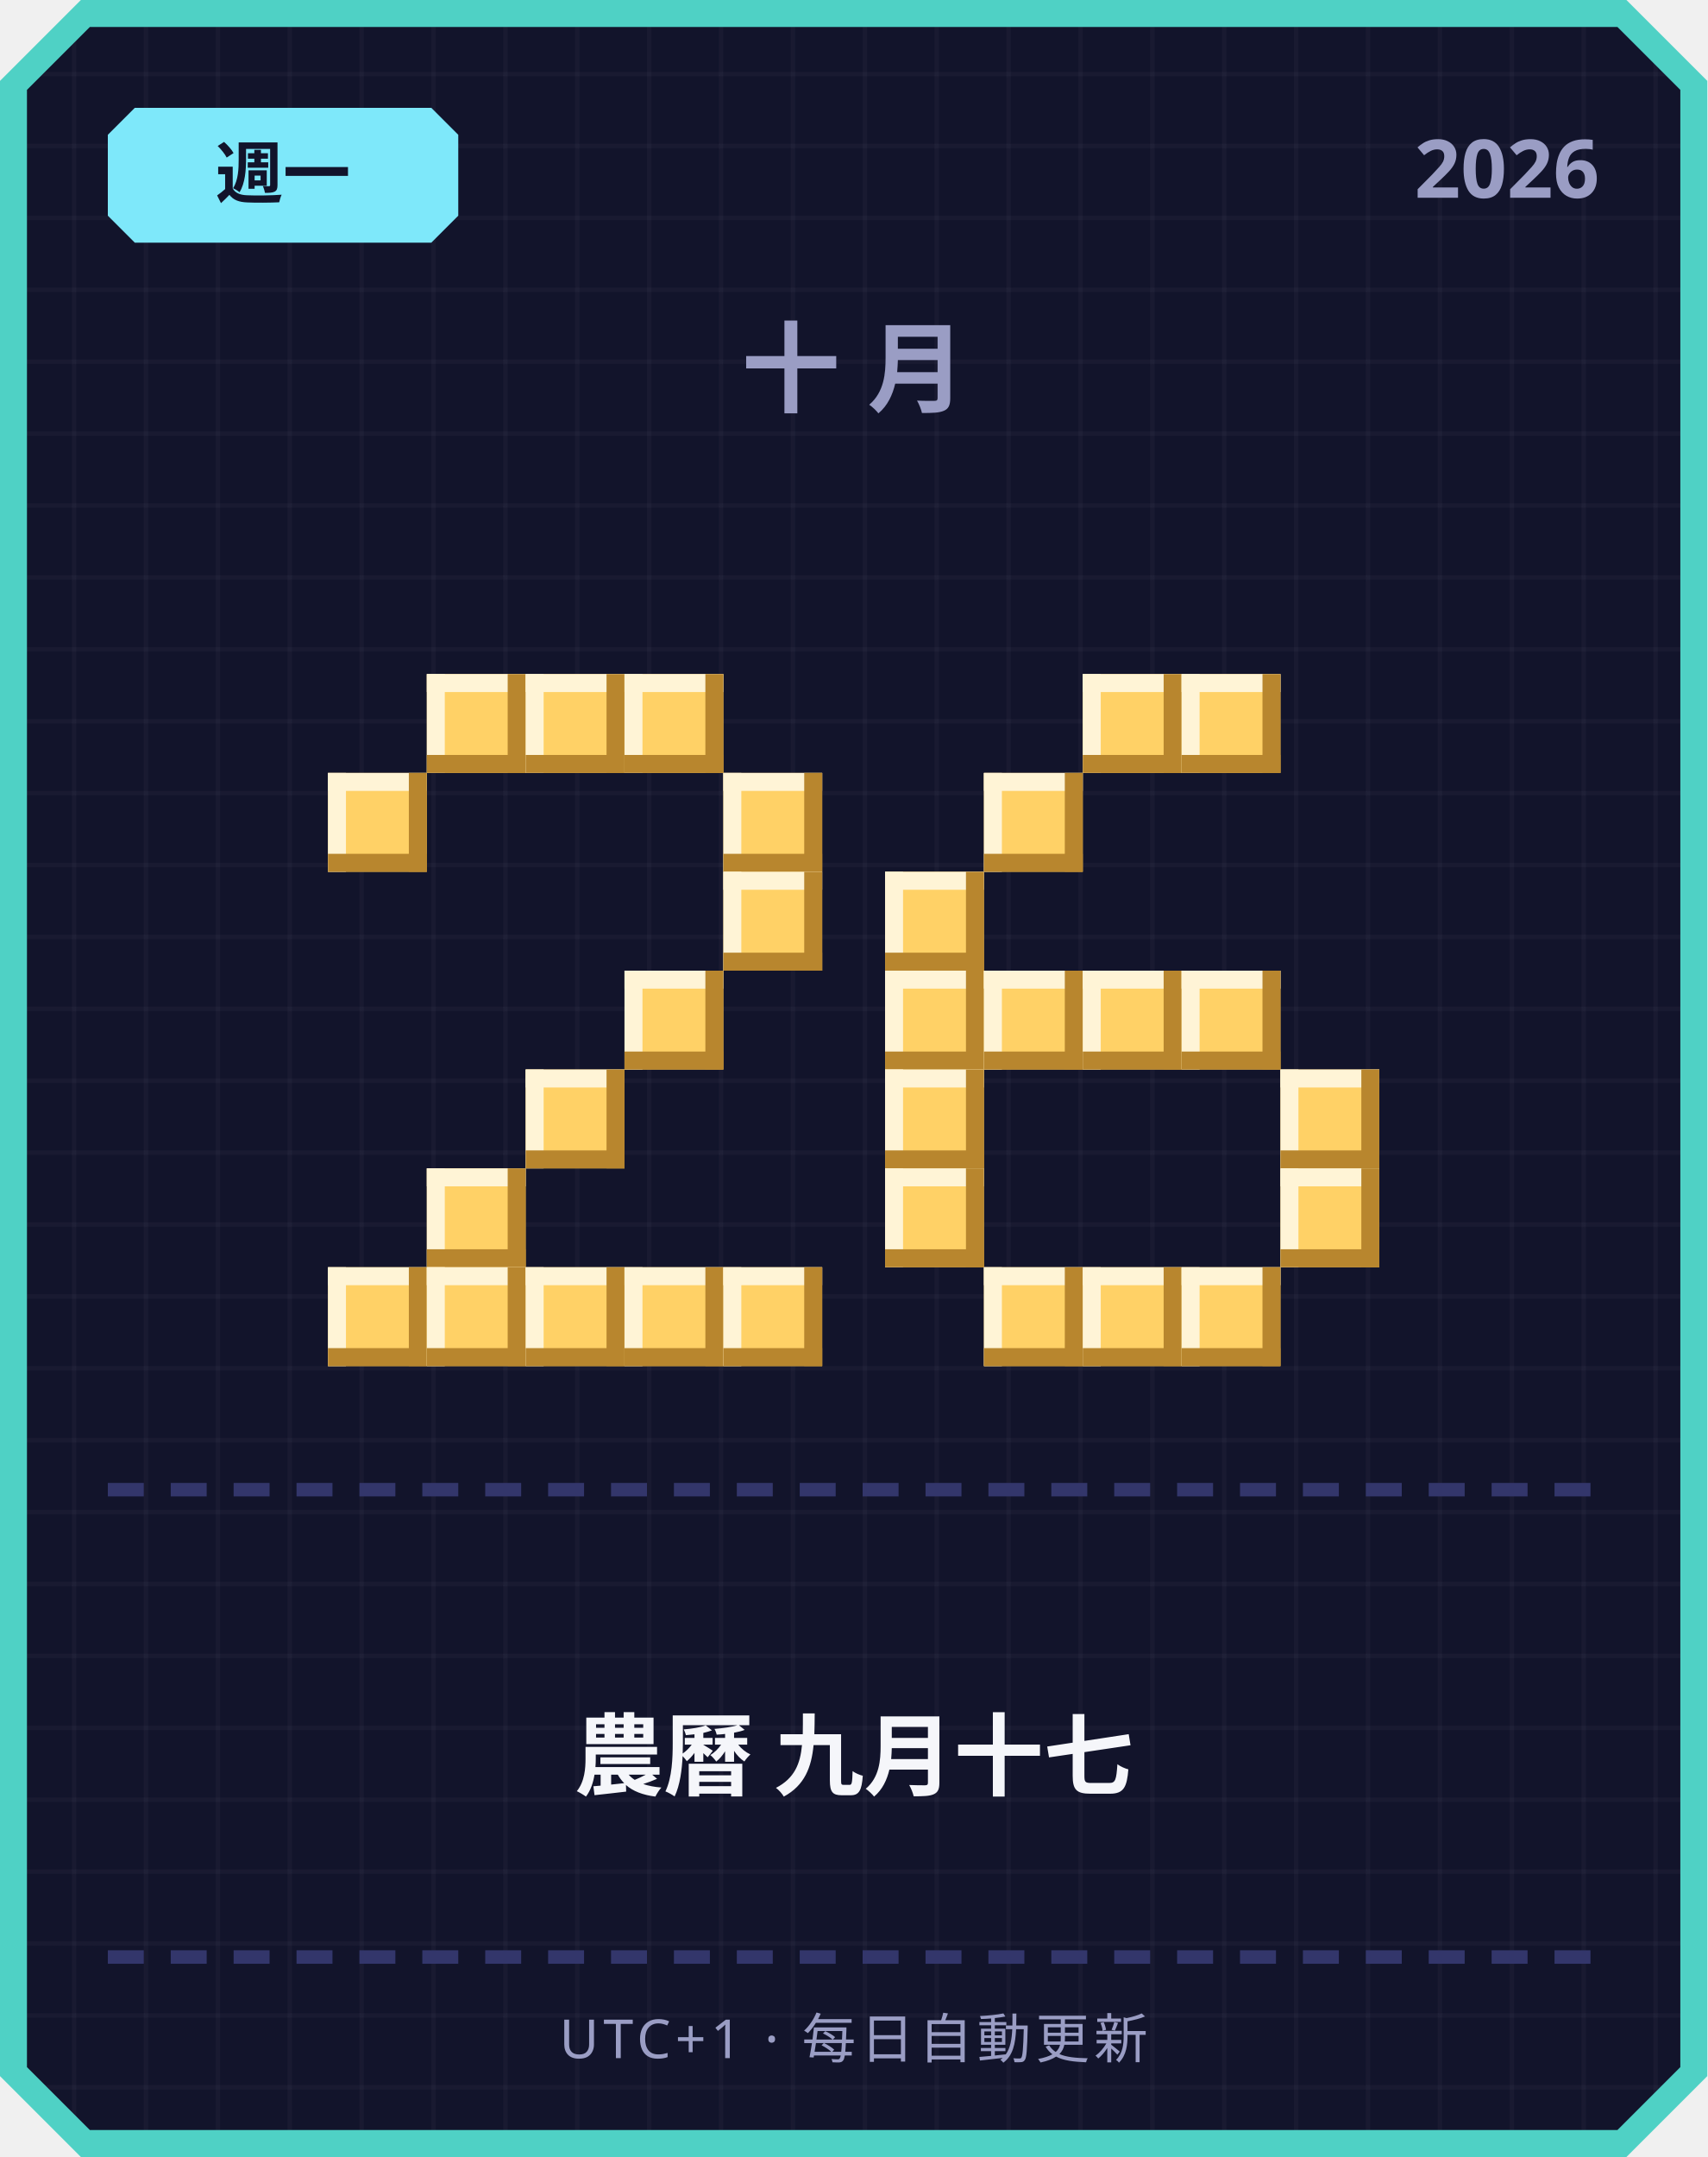
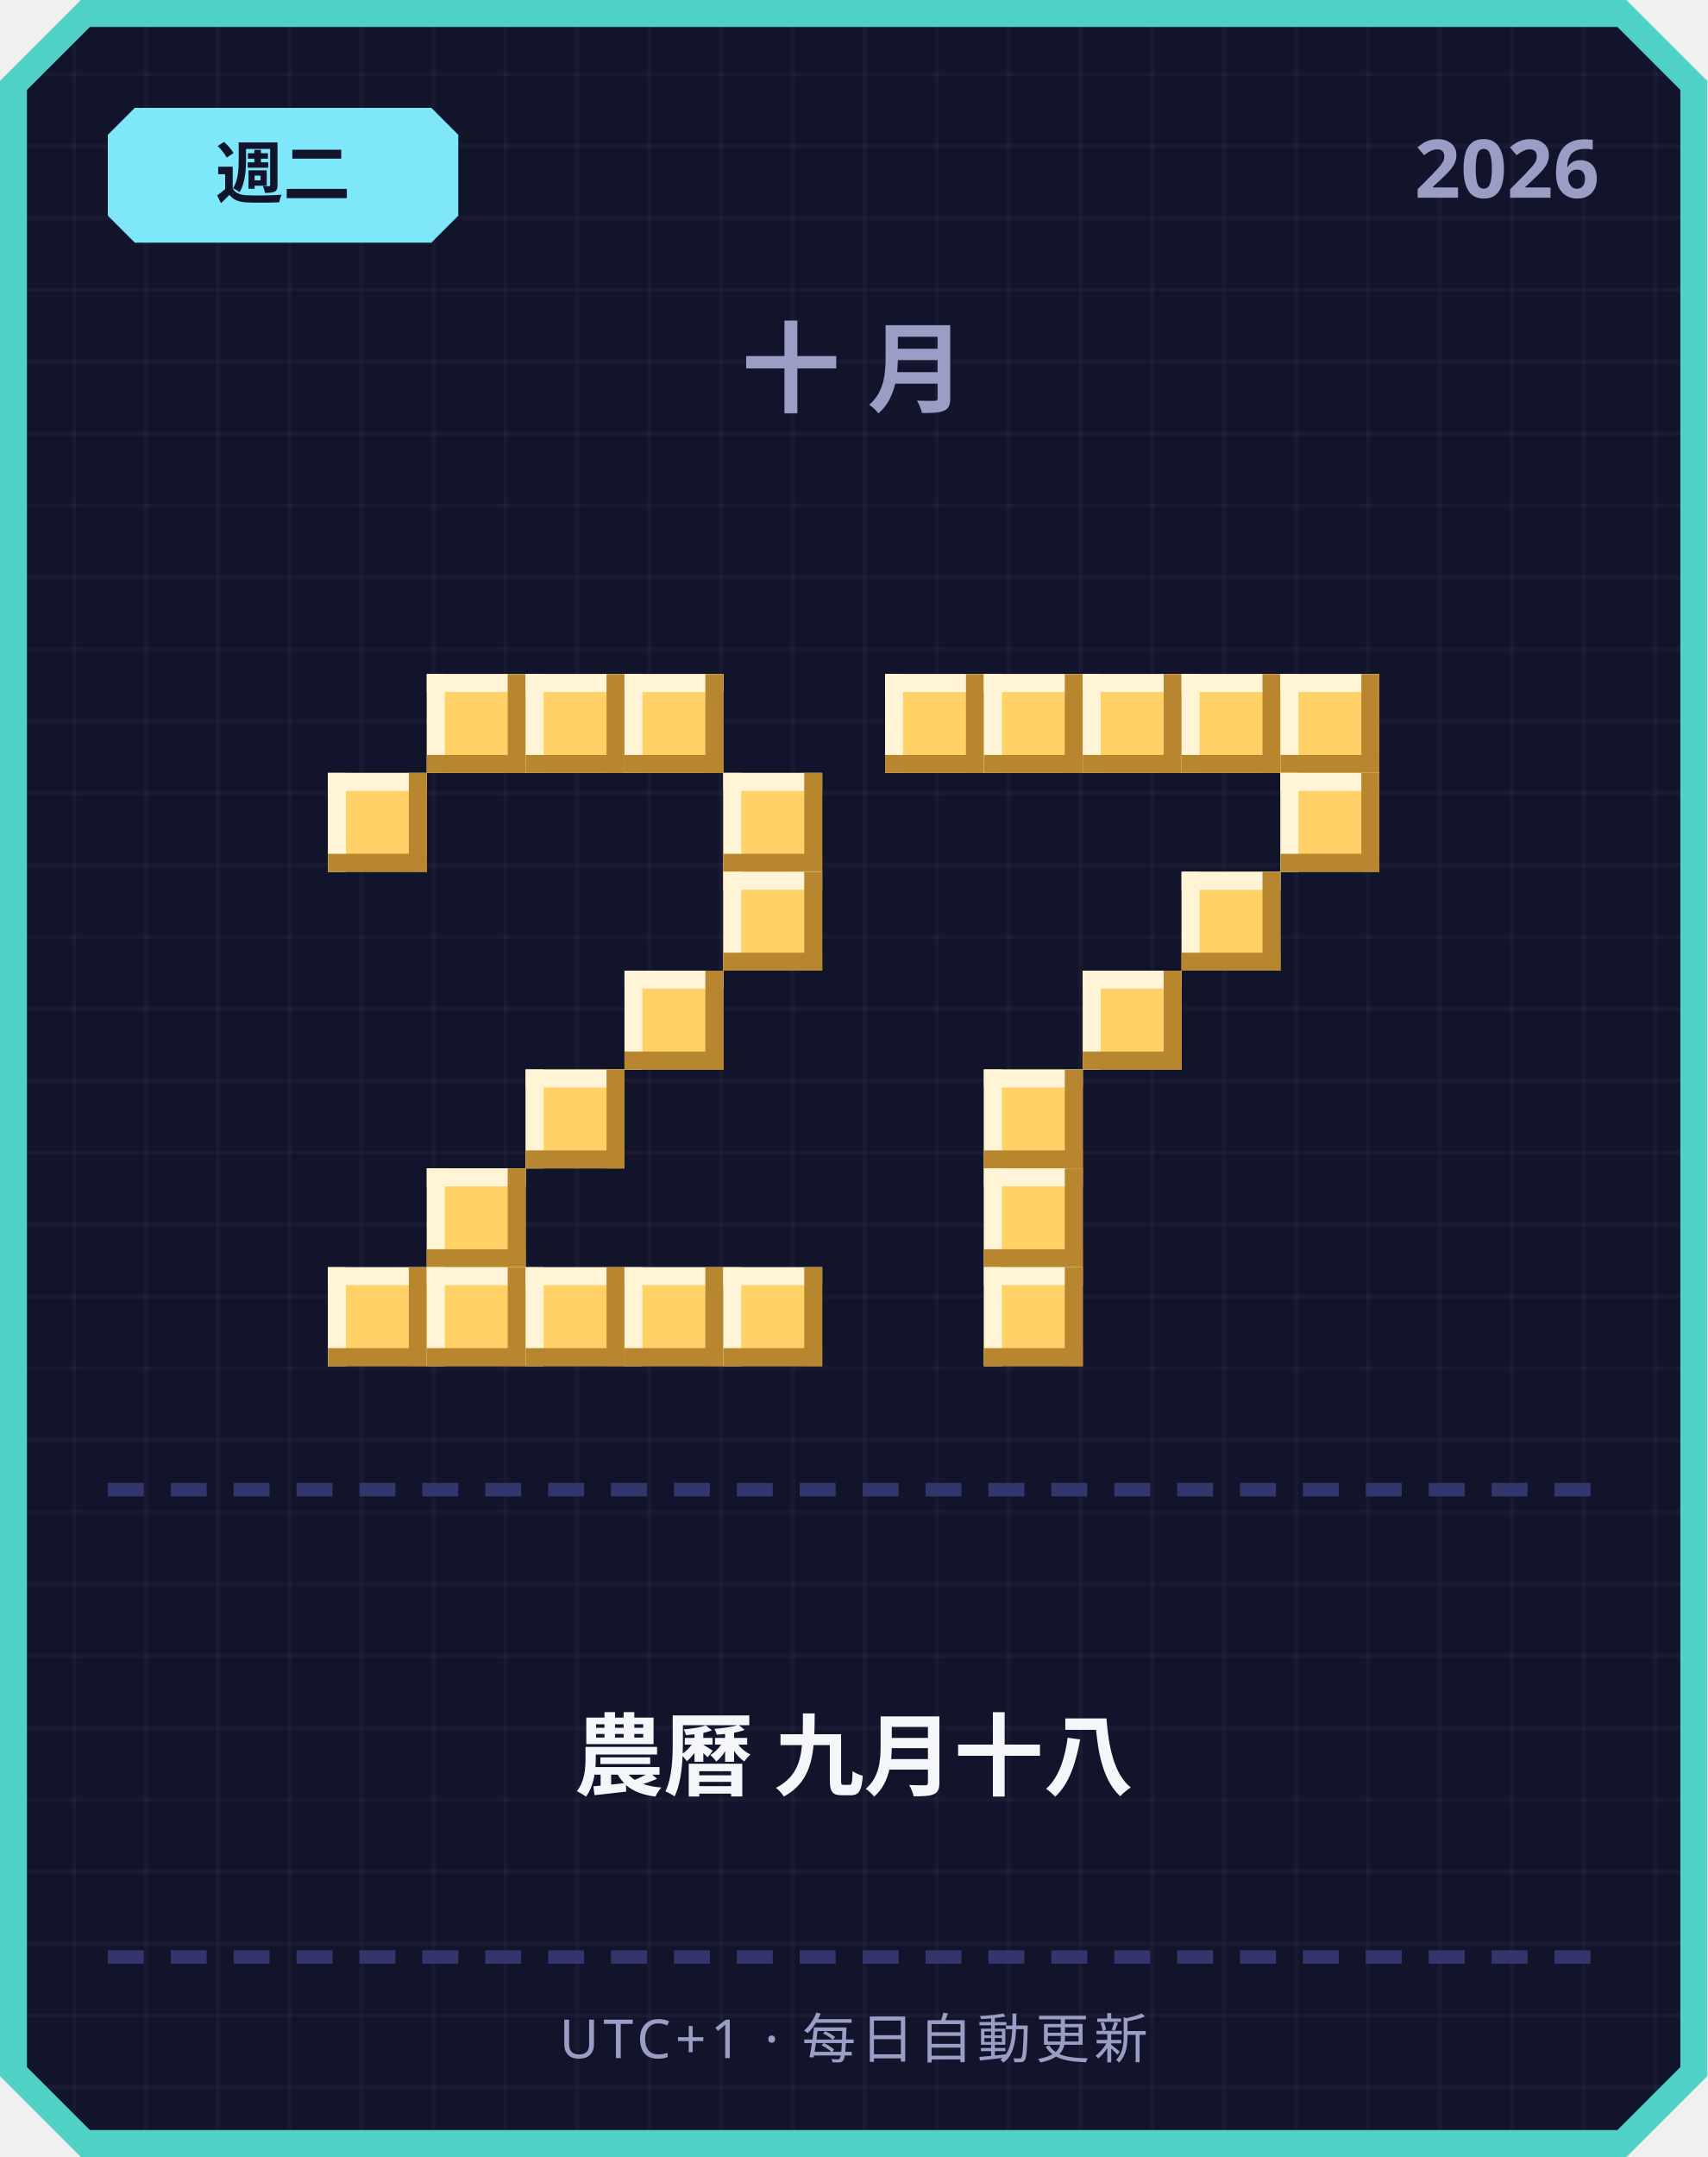
<svg xmlns="http://www.w3.org/2000/svg" width="380" height="480" viewBox="0 0 380 480">
  <defs>
    <pattern id="grid" width="16" height="16" patternUnits="userSpaceOnUse">
      <rect width="16" height="16" fill="#12142b" />
      <rect width="1" height="16" fill="#ffffff" opacity="0.03" />
      <rect width="16" height="1" fill="#ffffff" opacity="0.03" />
    </pattern>
  </defs>
  <path d="M 18,0 L 362,0 L 380,18 L 380,462 L 362,480 L 18,480 L 0,462 L 0,18 Z" fill="#4fd1c5" />
  <path d="M 20,6 L 360,6 L 374,20 L 374,460 L 360,474 L 20,474 L 6,460 L 6,20 Z" fill="url(#grid)" />
  <path d="M 30,24 L 96,24 L 102,30 L 102,48 L 96,54 L 30,54 L 24,48 L 24,30 Z" fill="#7ee8fa" />
-   <text x="63" y="44" text-anchor="middle" font-family="'Segoe UI', sans-serif" font-size="15" font-weight="700" fill="#12142b">週一</text>
+   <text x="63" y="44" text-anchor="middle" font-family="'Segoe UI', sans-serif" font-size="15" font-weight="700" fill="#12142b">週二</text>
  <text x="356" y="44" text-anchor="end" font-family="'Segoe UI', sans-serif" font-size="18" font-weight="700" fill="#9a9dc4">2026</text>
  <text x="190" y="90" text-anchor="middle" font-family="'Segoe UI', sans-serif" font-size="22" font-weight="700" letter-spacing="6" fill="#9a9dc4">十月</text>
  <rect x="95" y="150" width="22" height="22" fill="#ffd166" />
  <rect x="95" y="150" width="22" height="4" fill="#fff4d6" />
  <rect x="95" y="150" width="4" height="22" fill="#fff4d6" />
  <rect x="95" y="168" width="22" height="4" fill="#b8862e" />
  <rect x="113" y="150" width="4" height="22" fill="#b8862e" />
  <rect x="117" y="150" width="22" height="22" fill="#ffd166" />
  <rect x="117" y="150" width="22" height="4" fill="#fff4d6" />
  <rect x="117" y="150" width="4" height="22" fill="#fff4d6" />
  <rect x="117" y="168" width="22" height="4" fill="#b8862e" />
  <rect x="135" y="150" width="4" height="22" fill="#b8862e" />
  <rect x="139" y="150" width="22" height="22" fill="#ffd166" />
  <rect x="139" y="150" width="22" height="4" fill="#fff4d6" />
  <rect x="139" y="150" width="4" height="22" fill="#fff4d6" />
  <rect x="139" y="168" width="22" height="4" fill="#b8862e" />
  <rect x="157" y="150" width="4" height="22" fill="#b8862e" />
  <rect x="73" y="172" width="22" height="22" fill="#ffd166" />
  <rect x="73" y="172" width="22" height="4" fill="#fff4d6" />
  <rect x="73" y="172" width="4" height="22" fill="#fff4d6" />
  <rect x="73" y="190" width="22" height="4" fill="#b8862e" />
  <rect x="91" y="172" width="4" height="22" fill="#b8862e" />
  <rect x="161" y="172" width="22" height="22" fill="#ffd166" />
  <rect x="161" y="172" width="22" height="4" fill="#fff4d6" />
  <rect x="161" y="172" width="4" height="22" fill="#fff4d6" />
  <rect x="161" y="190" width="22" height="4" fill="#b8862e" />
  <rect x="179" y="172" width="4" height="22" fill="#b8862e" />
  <rect x="161" y="194" width="22" height="22" fill="#ffd166" />
  <rect x="161" y="194" width="22" height="4" fill="#fff4d6" />
  <rect x="161" y="194" width="4" height="22" fill="#fff4d6" />
  <rect x="161" y="212" width="22" height="4" fill="#b8862e" />
  <rect x="179" y="194" width="4" height="22" fill="#b8862e" />
  <rect x="139" y="216" width="22" height="22" fill="#ffd166" />
  <rect x="139" y="216" width="22" height="4" fill="#fff4d6" />
  <rect x="139" y="216" width="4" height="22" fill="#fff4d6" />
  <rect x="139" y="234" width="22" height="4" fill="#b8862e" />
  <rect x="157" y="216" width="4" height="22" fill="#b8862e" />
  <rect x="117" y="238" width="22" height="22" fill="#ffd166" />
  <rect x="117" y="238" width="22" height="4" fill="#fff4d6" />
  <rect x="117" y="238" width="4" height="22" fill="#fff4d6" />
  <rect x="117" y="256" width="22" height="4" fill="#b8862e" />
  <rect x="135" y="238" width="4" height="22" fill="#b8862e" />
  <rect x="95" y="260" width="22" height="22" fill="#ffd166" />
  <rect x="95" y="260" width="22" height="4" fill="#fff4d6" />
  <rect x="95" y="260" width="4" height="22" fill="#fff4d6" />
  <rect x="95" y="278" width="22" height="4" fill="#b8862e" />
  <rect x="113" y="260" width="4" height="22" fill="#b8862e" />
  <rect x="73" y="282" width="22" height="22" fill="#ffd166" />
  <rect x="73" y="282" width="22" height="4" fill="#fff4d6" />
  <rect x="73" y="282" width="4" height="22" fill="#fff4d6" />
  <rect x="73" y="300" width="22" height="4" fill="#b8862e" />
  <rect x="91" y="282" width="4" height="22" fill="#b8862e" />
  <rect x="95" y="282" width="22" height="22" fill="#ffd166" />
  <rect x="95" y="282" width="22" height="4" fill="#fff4d6" />
  <rect x="95" y="282" width="4" height="22" fill="#fff4d6" />
  <rect x="95" y="300" width="22" height="4" fill="#b8862e" />
  <rect x="113" y="282" width="4" height="22" fill="#b8862e" />
  <rect x="117" y="282" width="22" height="22" fill="#ffd166" />
  <rect x="117" y="282" width="22" height="4" fill="#fff4d6" />
  <rect x="117" y="282" width="4" height="22" fill="#fff4d6" />
  <rect x="117" y="300" width="22" height="4" fill="#b8862e" />
  <rect x="135" y="282" width="4" height="22" fill="#b8862e" />
  <rect x="139" y="282" width="22" height="22" fill="#ffd166" />
  <rect x="139" y="282" width="22" height="4" fill="#fff4d6" />
  <rect x="139" y="282" width="4" height="22" fill="#fff4d6" />
  <rect x="139" y="300" width="22" height="4" fill="#b8862e" />
  <rect x="157" y="282" width="4" height="22" fill="#b8862e" />
  <rect x="161" y="282" width="22" height="22" fill="#ffd166" />
  <rect x="161" y="282" width="22" height="4" fill="#fff4d6" />
  <rect x="161" y="282" width="4" height="22" fill="#fff4d6" />
  <rect x="161" y="300" width="22" height="4" fill="#b8862e" />
  <rect x="179" y="282" width="4" height="22" fill="#b8862e" />
+   <rect x="197" y="150" width="22" height="22" fill="#ffd166" />
+   <rect x="197" y="150" width="22" height="4" fill="#fff4d6" />
+   <rect x="197" y="150" width="4" height="22" fill="#fff4d6" />
+   <rect x="197" y="168" width="22" height="4" fill="#b8862e" />
+   <rect x="215" y="150" width="4" height="22" fill="#b8862e" />
+   <rect x="219" y="150" width="22" height="22" fill="#ffd166" />
+   <rect x="219" y="150" width="22" height="4" fill="#fff4d6" />
+   <rect x="219" y="150" width="4" height="22" fill="#fff4d6" />
+   <rect x="219" y="168" width="22" height="4" fill="#b8862e" />
+   <rect x="237" y="150" width="4" height="22" fill="#b8862e" />
  <rect x="241" y="150" width="22" height="22" fill="#ffd166" />
  <rect x="241" y="150" width="22" height="4" fill="#fff4d6" />
  <rect x="241" y="150" width="4" height="22" fill="#fff4d6" />
  <rect x="241" y="168" width="22" height="4" fill="#b8862e" />
  <rect x="259" y="150" width="4" height="22" fill="#b8862e" />
  <rect x="263" y="150" width="22" height="22" fill="#ffd166" />
  <rect x="263" y="150" width="22" height="4" fill="#fff4d6" />
  <rect x="263" y="150" width="4" height="22" fill="#fff4d6" />
  <rect x="263" y="168" width="22" height="4" fill="#b8862e" />
  <rect x="281" y="150" width="4" height="22" fill="#b8862e" />
-   <rect x="219" y="172" width="22" height="22" fill="#ffd166" />
-   <rect x="219" y="172" width="22" height="4" fill="#fff4d6" />
-   <rect x="219" y="172" width="4" height="22" fill="#fff4d6" />
-   <rect x="219" y="190" width="22" height="4" fill="#b8862e" />
-   <rect x="237" y="172" width="4" height="22" fill="#b8862e" />
-   <rect x="197" y="194" width="22" height="22" fill="#ffd166" />
-   <rect x="197" y="194" width="22" height="4" fill="#fff4d6" />
-   <rect x="197" y="194" width="4" height="22" fill="#fff4d6" />
-   <rect x="197" y="212" width="22" height="4" fill="#b8862e" />
-   <rect x="215" y="194" width="4" height="22" fill="#b8862e" />
-   <rect x="197" y="216" width="22" height="22" fill="#ffd166" />
-   <rect x="197" y="216" width="22" height="4" fill="#fff4d6" />
-   <rect x="197" y="216" width="4" height="22" fill="#fff4d6" />
-   <rect x="197" y="234" width="22" height="4" fill="#b8862e" />
-   <rect x="215" y="216" width="4" height="22" fill="#b8862e" />
-   <rect x="219" y="216" width="22" height="22" fill="#ffd166" />
-   <rect x="219" y="216" width="22" height="4" fill="#fff4d6" />
-   <rect x="219" y="216" width="4" height="22" fill="#fff4d6" />
-   <rect x="219" y="234" width="22" height="4" fill="#b8862e" />
-   <rect x="237" y="216" width="4" height="22" fill="#b8862e" />
+   <rect x="285" y="150" width="22" height="22" fill="#ffd166" />
+   <rect x="285" y="150" width="22" height="4" fill="#fff4d6" />
+   <rect x="285" y="150" width="4" height="22" fill="#fff4d6" />
+   <rect x="285" y="168" width="22" height="4" fill="#b8862e" />
+   <rect x="303" y="150" width="4" height="22" fill="#b8862e" />
+   <rect x="285" y="172" width="22" height="22" fill="#ffd166" />
+   <rect x="285" y="172" width="22" height="4" fill="#fff4d6" />
+   <rect x="285" y="172" width="4" height="22" fill="#fff4d6" />
+   <rect x="285" y="190" width="22" height="4" fill="#b8862e" />
+   <rect x="303" y="172" width="4" height="22" fill="#b8862e" />
+   <rect x="263" y="194" width="22" height="22" fill="#ffd166" />
+   <rect x="263" y="194" width="22" height="4" fill="#fff4d6" />
+   <rect x="263" y="194" width="4" height="22" fill="#fff4d6" />
+   <rect x="263" y="212" width="22" height="4" fill="#b8862e" />
+   <rect x="281" y="194" width="4" height="22" fill="#b8862e" />
  <rect x="241" y="216" width="22" height="22" fill="#ffd166" />
  <rect x="241" y="216" width="22" height="4" fill="#fff4d6" />
  <rect x="241" y="216" width="4" height="22" fill="#fff4d6" />
  <rect x="241" y="234" width="22" height="4" fill="#b8862e" />
  <rect x="259" y="216" width="4" height="22" fill="#b8862e" />
-   <rect x="263" y="216" width="22" height="22" fill="#ffd166" />
-   <rect x="263" y="216" width="22" height="4" fill="#fff4d6" />
-   <rect x="263" y="216" width="4" height="22" fill="#fff4d6" />
-   <rect x="263" y="234" width="22" height="4" fill="#b8862e" />
-   <rect x="281" y="216" width="4" height="22" fill="#b8862e" />
-   <rect x="197" y="238" width="22" height="22" fill="#ffd166" />
-   <rect x="197" y="238" width="22" height="4" fill="#fff4d6" />
-   <rect x="197" y="238" width="4" height="22" fill="#fff4d6" />
-   <rect x="197" y="256" width="22" height="4" fill="#b8862e" />
-   <rect x="215" y="238" width="4" height="22" fill="#b8862e" />
-   <rect x="285" y="238" width="22" height="22" fill="#ffd166" />
-   <rect x="285" y="238" width="22" height="4" fill="#fff4d6" />
-   <rect x="285" y="238" width="4" height="22" fill="#fff4d6" />
-   <rect x="285" y="256" width="22" height="4" fill="#b8862e" />
-   <rect x="303" y="238" width="4" height="22" fill="#b8862e" />
-   <rect x="197" y="260" width="22" height="22" fill="#ffd166" />
-   <rect x="197" y="260" width="22" height="4" fill="#fff4d6" />
-   <rect x="197" y="260" width="4" height="22" fill="#fff4d6" />
-   <rect x="197" y="278" width="22" height="4" fill="#b8862e" />
-   <rect x="215" y="260" width="4" height="22" fill="#b8862e" />
-   <rect x="285" y="260" width="22" height="22" fill="#ffd166" />
-   <rect x="285" y="260" width="22" height="4" fill="#fff4d6" />
-   <rect x="285" y="260" width="4" height="22" fill="#fff4d6" />
-   <rect x="285" y="278" width="22" height="4" fill="#b8862e" />
-   <rect x="303" y="260" width="4" height="22" fill="#b8862e" />
+   <rect x="219" y="238" width="22" height="22" fill="#ffd166" />
+   <rect x="219" y="238" width="22" height="4" fill="#fff4d6" />
+   <rect x="219" y="238" width="4" height="22" fill="#fff4d6" />
+   <rect x="219" y="256" width="22" height="4" fill="#b8862e" />
+   <rect x="237" y="238" width="4" height="22" fill="#b8862e" />
+   <rect x="219" y="260" width="22" height="22" fill="#ffd166" />
+   <rect x="219" y="260" width="22" height="4" fill="#fff4d6" />
+   <rect x="219" y="260" width="4" height="22" fill="#fff4d6" />
+   <rect x="219" y="278" width="22" height="4" fill="#b8862e" />
+   <rect x="237" y="260" width="4" height="22" fill="#b8862e" />
  <rect x="219" y="282" width="22" height="22" fill="#ffd166" />
  <rect x="219" y="282" width="22" height="4" fill="#fff4d6" />
  <rect x="219" y="282" width="4" height="22" fill="#fff4d6" />
  <rect x="219" y="300" width="22" height="4" fill="#b8862e" />
  <rect x="237" y="282" width="4" height="22" fill="#b8862e" />
-   <rect x="241" y="282" width="22" height="22" fill="#ffd166" />
-   <rect x="241" y="282" width="22" height="4" fill="#fff4d6" />
-   <rect x="241" y="282" width="4" height="22" fill="#fff4d6" />
-   <rect x="241" y="300" width="22" height="4" fill="#b8862e" />
-   <rect x="259" y="282" width="4" height="22" fill="#b8862e" />
-   <rect x="263" y="282" width="22" height="22" fill="#ffd166" />
-   <rect x="263" y="282" width="22" height="4" fill="#fff4d6" />
-   <rect x="263" y="282" width="4" height="22" fill="#fff4d6" />
-   <rect x="263" y="300" width="22" height="4" fill="#b8862e" />
-   <rect x="281" y="282" width="4" height="22" fill="#b8862e" />
  <rect x="24" y="330" width="8" height="3" fill="#33366b" />
  <rect x="38" y="330" width="8" height="3" fill="#33366b" />
  <rect x="52" y="330" width="8" height="3" fill="#33366b" />
  <rect x="66" y="330" width="8" height="3" fill="#33366b" />
  <rect x="80" y="330" width="8" height="3" fill="#33366b" />
  <rect x="94" y="330" width="8" height="3" fill="#33366b" />
  <rect x="108" y="330" width="8" height="3" fill="#33366b" />
  <rect x="122" y="330" width="8" height="3" fill="#33366b" />
  <rect x="136" y="330" width="8" height="3" fill="#33366b" />
  <rect x="150" y="330" width="8" height="3" fill="#33366b" />
  <rect x="164" y="330" width="8" height="3" fill="#33366b" />
  <rect x="178" y="330" width="8" height="3" fill="#33366b" />
  <rect x="192" y="330" width="8" height="3" fill="#33366b" />
  <rect x="206" y="330" width="8" height="3" fill="#33366b" />
  <rect x="220" y="330" width="8" height="3" fill="#33366b" />
  <rect x="234" y="330" width="8" height="3" fill="#33366b" />
  <rect x="248" y="330" width="8" height="3" fill="#33366b" />
  <rect x="262" y="330" width="8" height="3" fill="#33366b" />
  <rect x="276" y="330" width="8" height="3" fill="#33366b" />
  <rect x="290" y="330" width="8" height="3" fill="#33366b" />
  <rect x="304" y="330" width="8" height="3" fill="#33366b" />
  <rect x="318" y="330" width="8" height="3" fill="#33366b" />
  <rect x="332" y="330" width="8" height="3" fill="#33366b" />
  <rect x="346" y="330" width="8" height="3" fill="#33366b" />
-   <text x="190" y="398" text-anchor="middle" font-family="'Segoe UI', 'Microsoft JhengHei', sans-serif" font-size="20" font-weight="700" fill="#f5f6fa">農曆 九月十七</text>
+   <text x="190" y="398" text-anchor="middle" font-family="'Segoe UI', 'Microsoft JhengHei', sans-serif" font-size="20" font-weight="700" fill="#f5f6fa">農曆 九月十八</text>
  <rect x="24" y="434" width="8" height="3" fill="#33366b" />
  <rect x="38" y="434" width="8" height="3" fill="#33366b" />
  <rect x="52" y="434" width="8" height="3" fill="#33366b" />
  <rect x="66" y="434" width="8" height="3" fill="#33366b" />
  <rect x="80" y="434" width="8" height="3" fill="#33366b" />
  <rect x="94" y="434" width="8" height="3" fill="#33366b" />
  <rect x="108" y="434" width="8" height="3" fill="#33366b" />
  <rect x="122" y="434" width="8" height="3" fill="#33366b" />
  <rect x="136" y="434" width="8" height="3" fill="#33366b" />
  <rect x="150" y="434" width="8" height="3" fill="#33366b" />
  <rect x="164" y="434" width="8" height="3" fill="#33366b" />
  <rect x="178" y="434" width="8" height="3" fill="#33366b" />
  <rect x="192" y="434" width="8" height="3" fill="#33366b" />
  <rect x="206" y="434" width="8" height="3" fill="#33366b" />
  <rect x="220" y="434" width="8" height="3" fill="#33366b" />
  <rect x="234" y="434" width="8" height="3" fill="#33366b" />
  <rect x="248" y="434" width="8" height="3" fill="#33366b" />
  <rect x="262" y="434" width="8" height="3" fill="#33366b" />
  <rect x="276" y="434" width="8" height="3" fill="#33366b" />
  <rect x="290" y="434" width="8" height="3" fill="#33366b" />
  <rect x="304" y="434" width="8" height="3" fill="#33366b" />
  <rect x="318" y="434" width="8" height="3" fill="#33366b" />
  <rect x="332" y="434" width="8" height="3" fill="#33366b" />
  <rect x="346" y="434" width="8" height="3" fill="#33366b" />
  <text x="190" y="458" text-anchor="middle" font-family="'Segoe UI', sans-serif" font-size="12" letter-spacing="1" fill="#9a9dc4">UTC+1 · 每日自動更新</text>
</svg>
